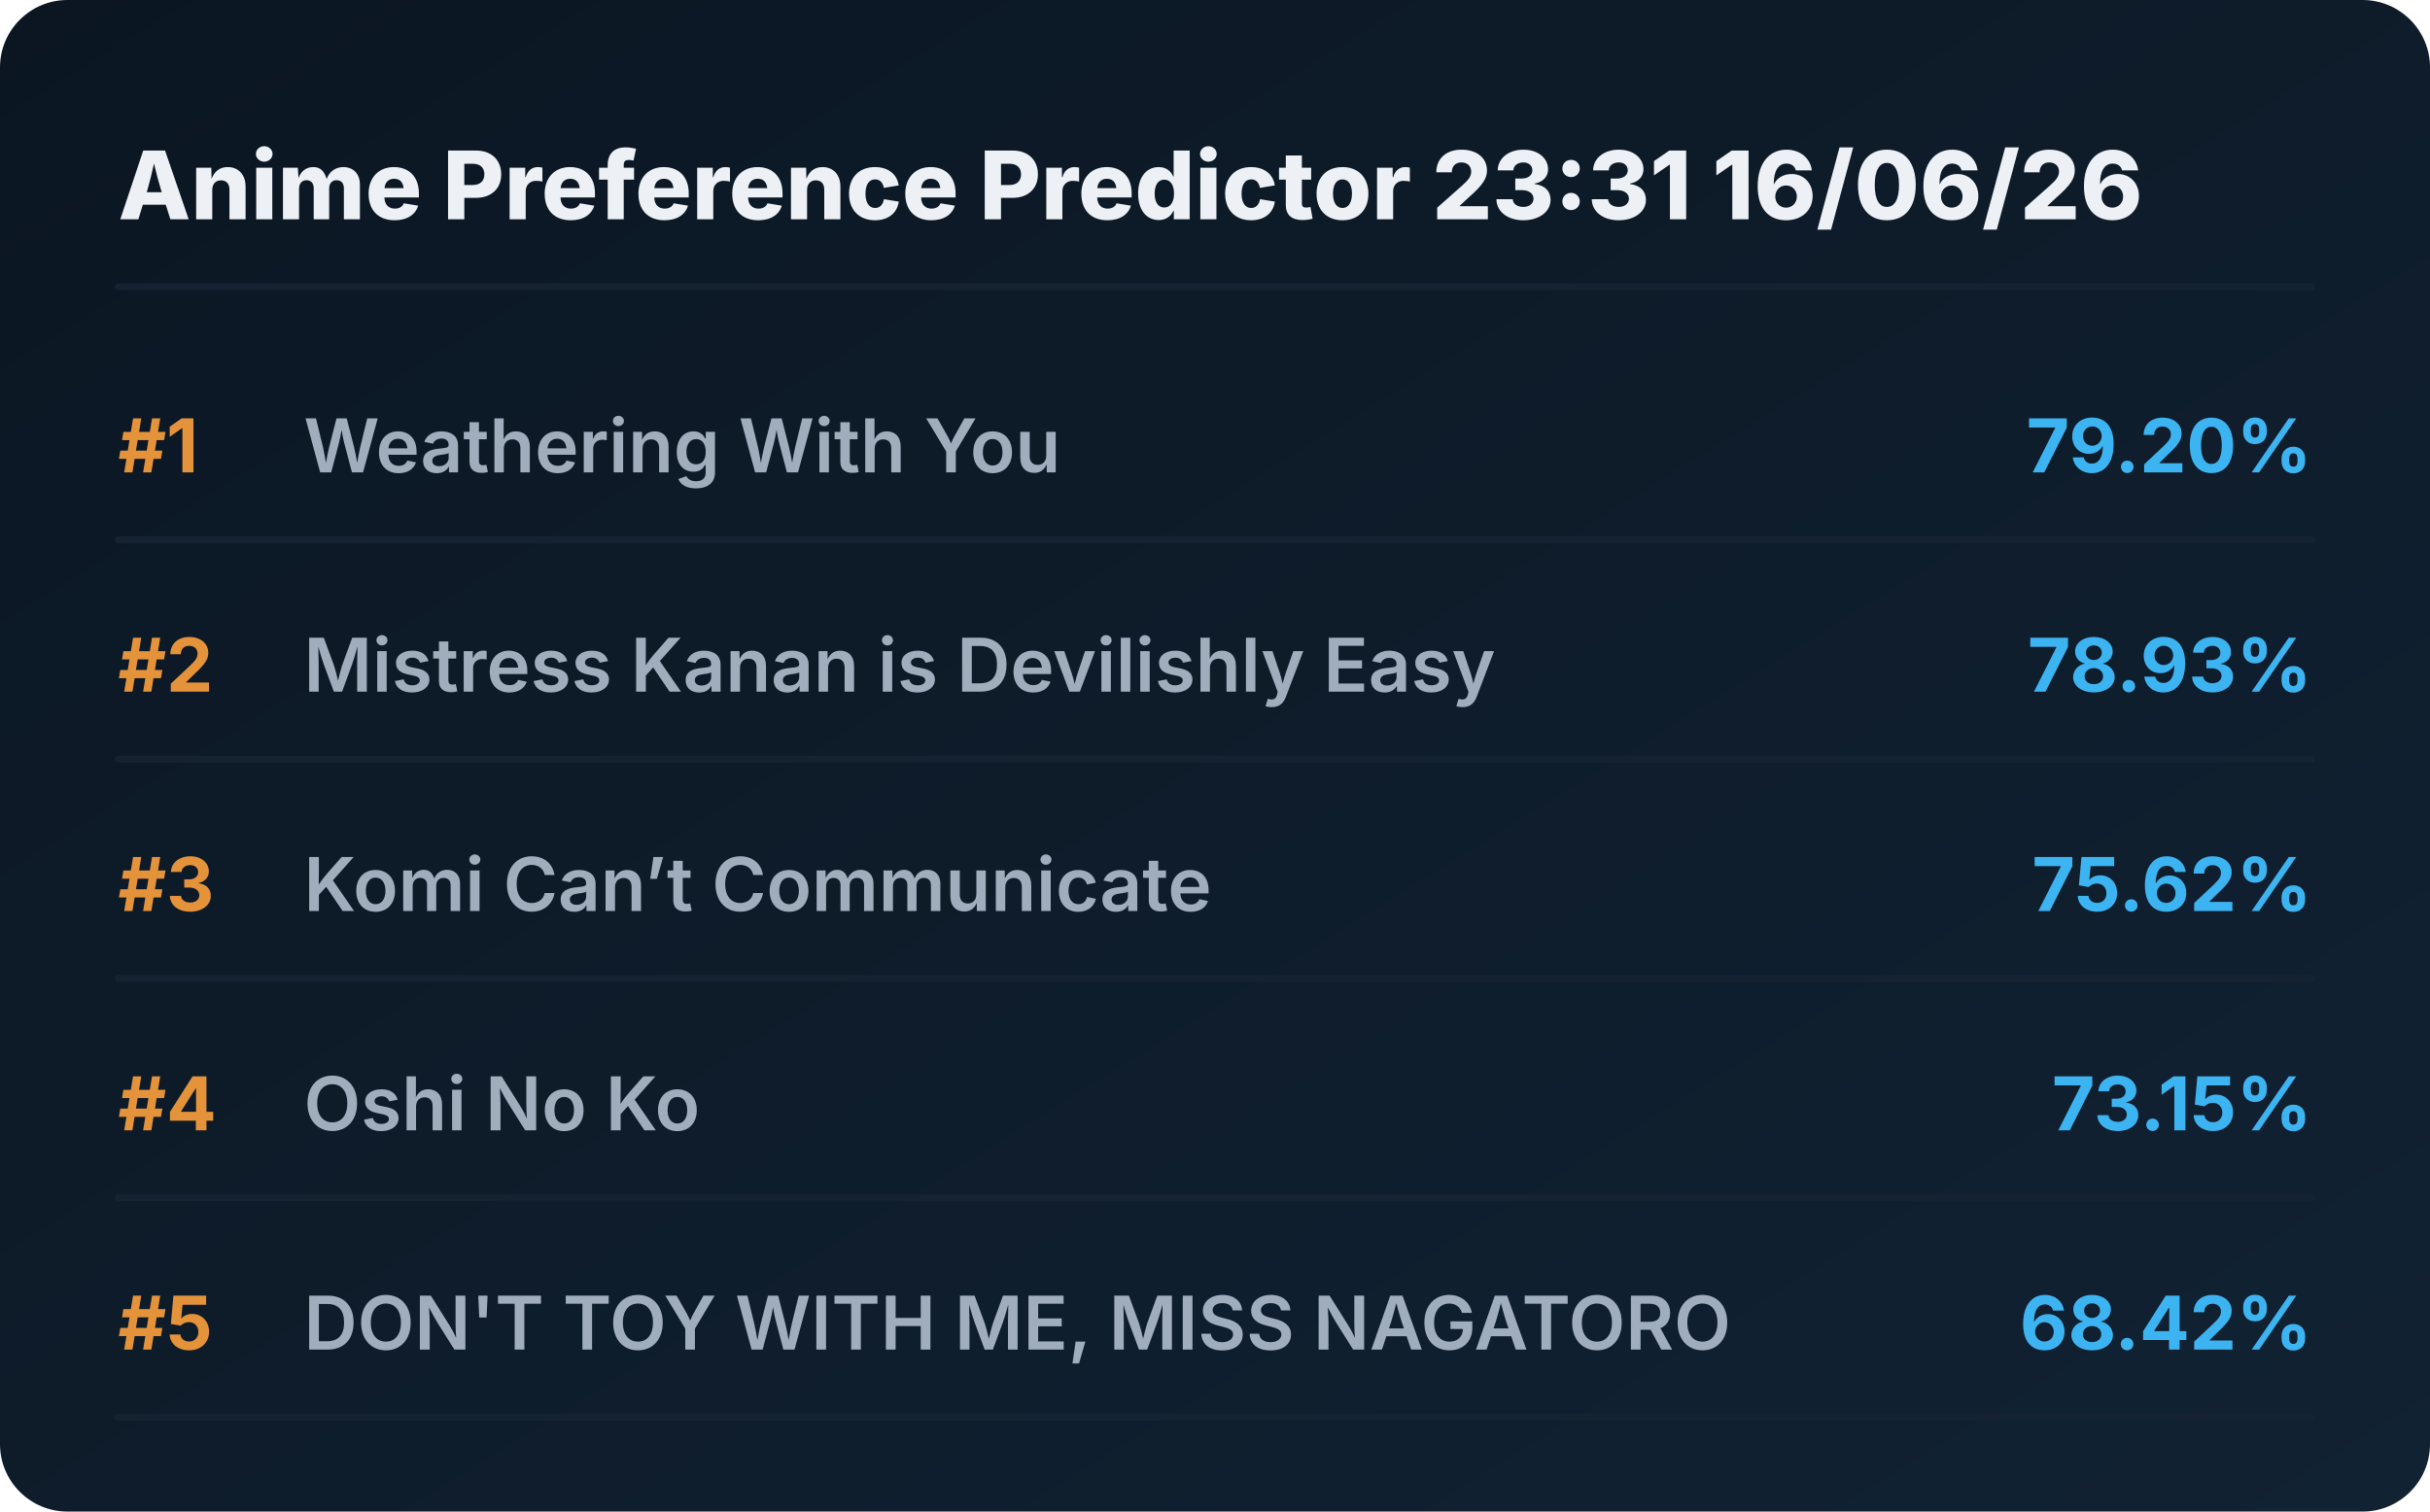
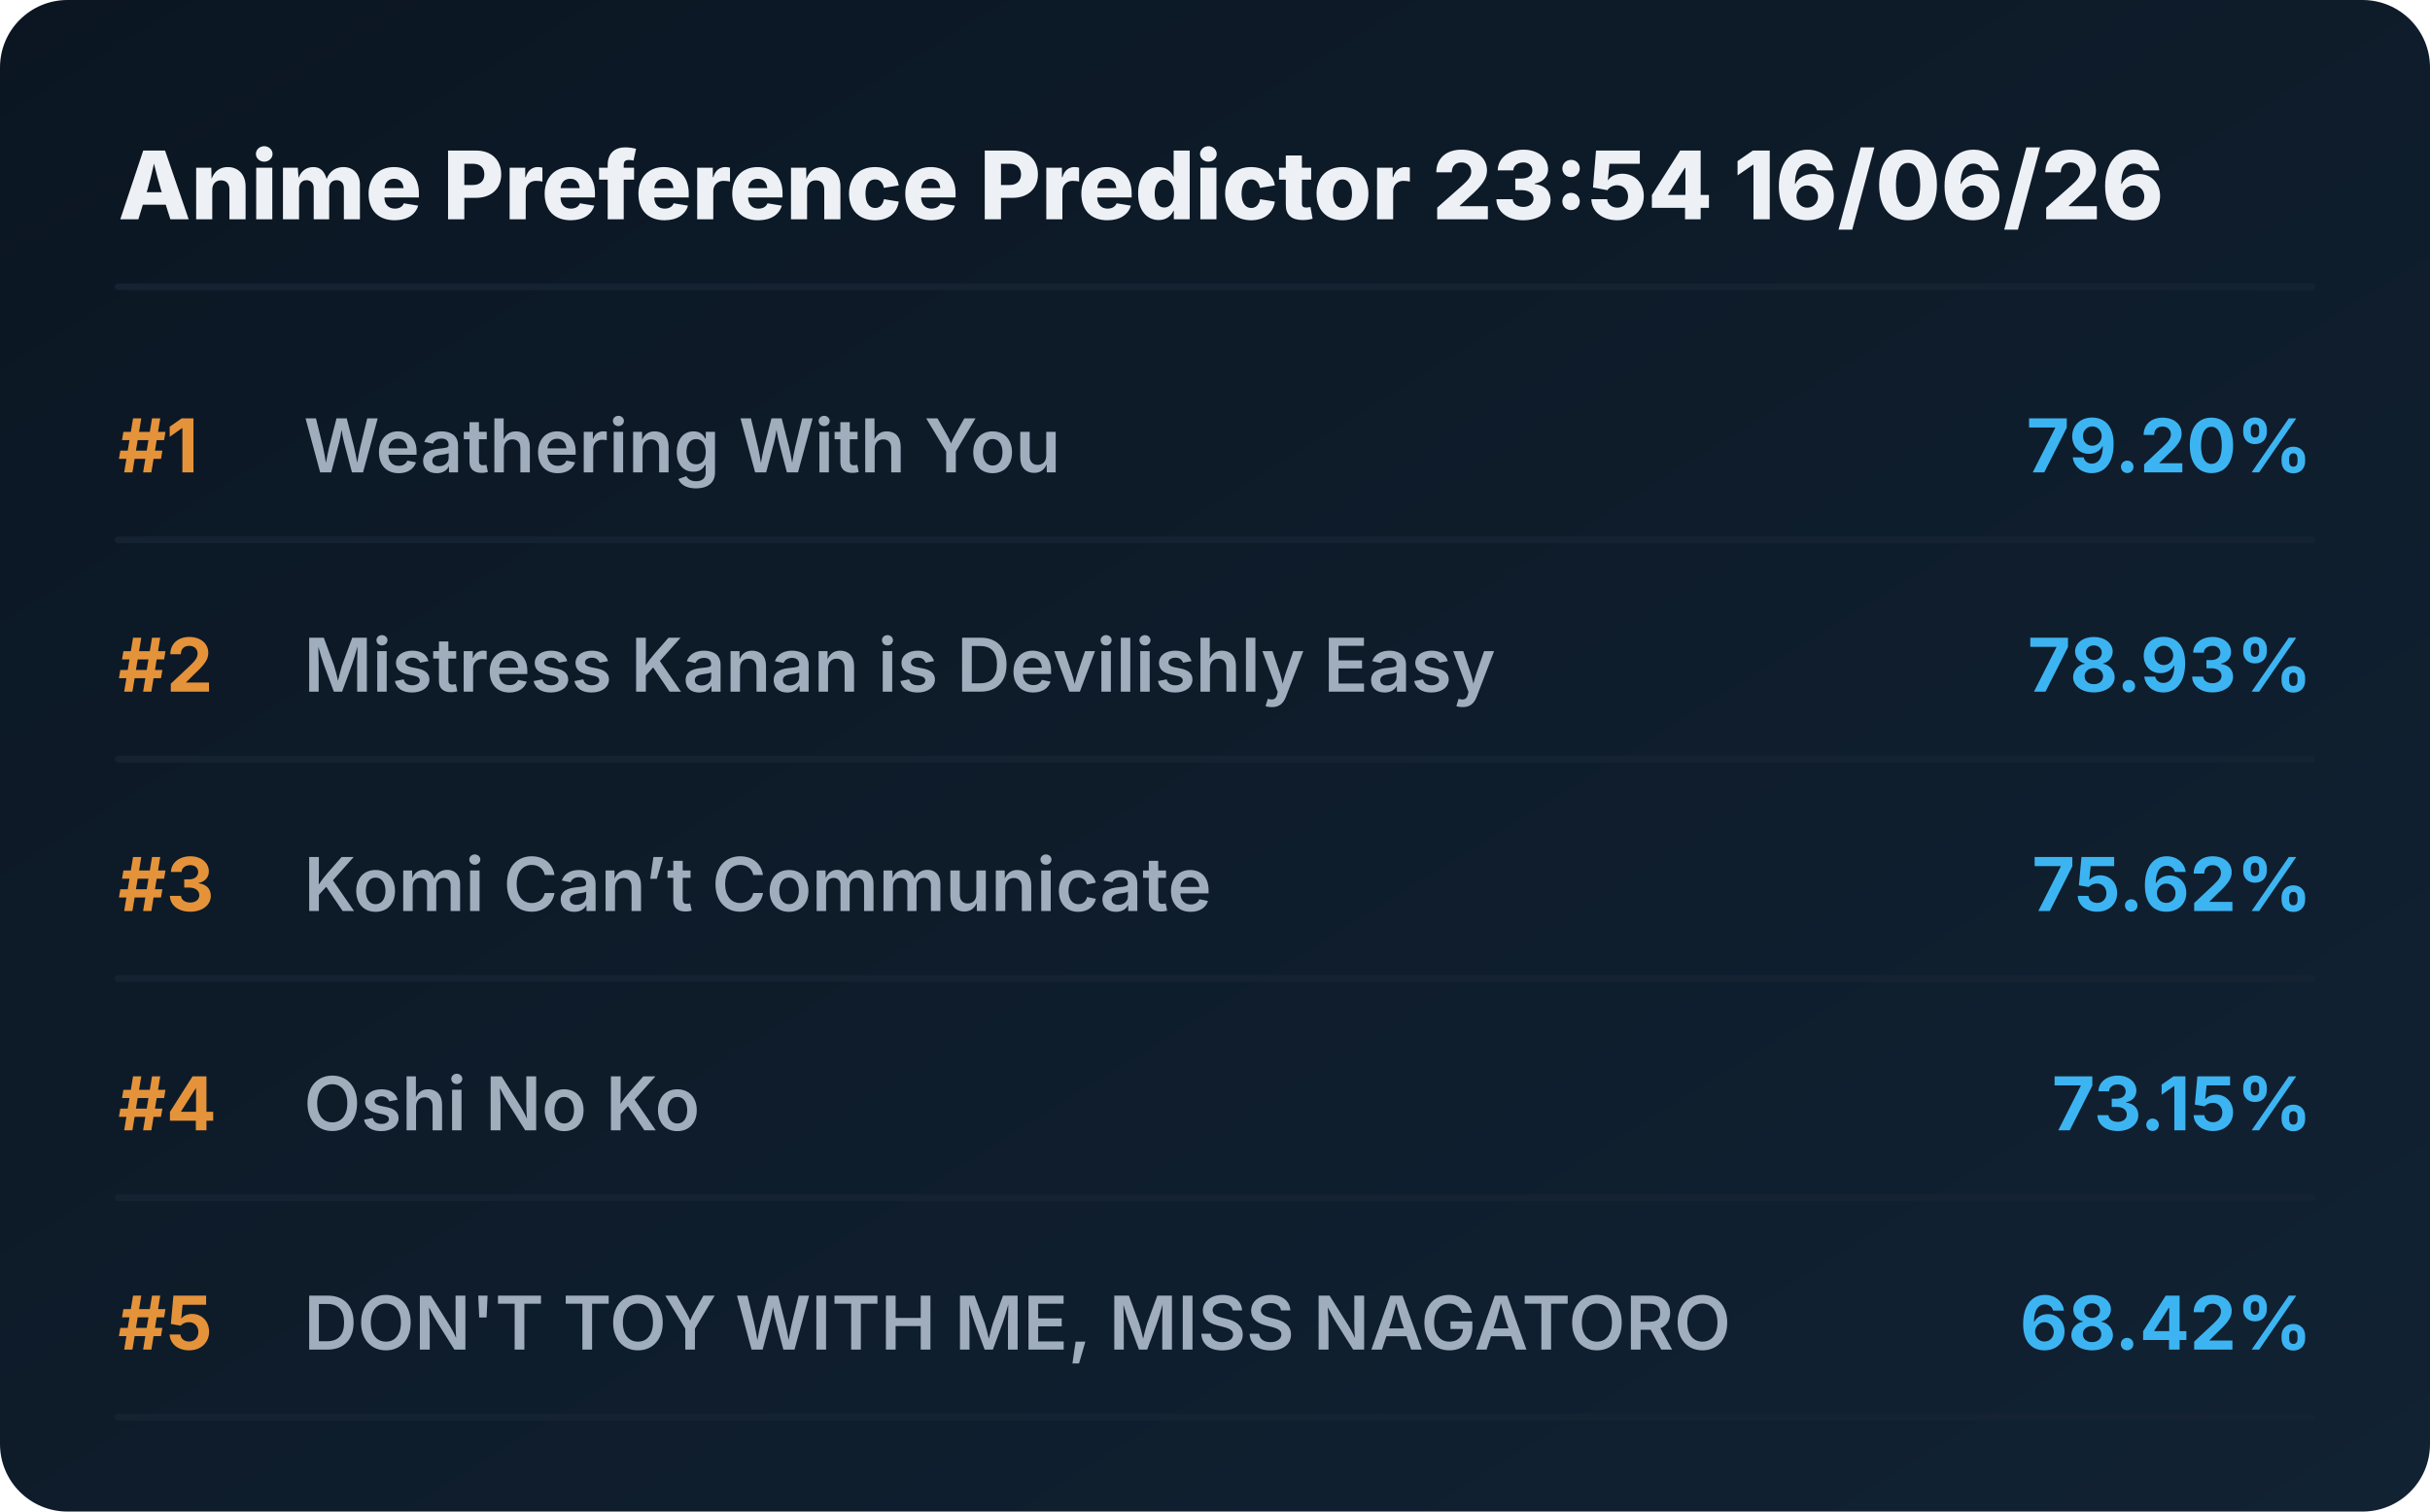
<svg xmlns="http://www.w3.org/2000/svg" viewBox="0 0 720 448" preserveAspectRatio="xMidYMid meet" style="width: 100%; height: auto; max-width: 720px;">
  <defs>
    <linearGradient id="boxGrad" x1="0%" y1="0%" x2="100%" y2="100%">
      <stop offset="0%" stop-color="#0b1622" />
      <stop offset="100%" stop-color="#112233" />
    </linearGradient>
    <clipPath id="titleClip">
      <rect x="90" y="0" width="510" height="100%" />
    </clipPath>
  </defs>
  <style>
    .bg { fill: url(#boxGrad); rx: 20px; }
    .header { font-family: 'Overpass', 'Inter', system-ui, sans-serif; font-weight: 800; font-size: 28px; fill: #edf1f5; }
    .rank { font-family: 'Overpass', 'Inter', system-ui, sans-serif; font-weight: 700; font-size: 22px; fill: #e5933a; }
    .title { font-family: 'Overpass', 'Inter', system-ui, sans-serif; font-weight: 600; font-size: 22px; fill: #9fadbd; }
    .score { font-family: 'Overpass', 'Inter', system-ui, sans-serif; font-weight: 700; font-size: 22px; fill: #3db4f2; }
    .line { stroke: #152232; stroke-width: 2; stroke-linecap: round; }
  </style>
  <rect class="bg" width="720" height="448" />
-   <text x="35" y="65" class="header">Anime Preference Predictor 23:31 16/06/26</text>
+   <text x="35" y="65" class="header">Anime Preference Predictor 23:54 16/06/26</text>
  <line x1="35" y1="85" x2="685" y2="85" class="line" />
  <g transform="translate(0, 0)">
    <text x="35" y="140" class="rank">#1</text>
    <text x="90" y="140" class="title">Weathering With You</text>
    <text x="685" y="140" class="score" text-anchor="end">79.20%</text>
    <line x1="35" y1="160" x2="685" y2="160" class="line" />
  </g>
  <g transform="translate(0, 65)">
    <text x="35" y="140" class="rank">#2</text>
    <text x="90" y="140" class="title">Mistress Kanan is Devilishly Easy</text>
    <text x="685" y="140" class="score" text-anchor="end">78.93%</text>
    <line x1="35" y1="160" x2="685" y2="160" class="line" />
  </g>
  <g transform="translate(0, 130)">
    <text x="35" y="140" class="rank">#3</text>
    <text x="90" y="140" class="title">Komi Can’t Communicate</text>
    <text x="685" y="140" class="score" text-anchor="end">75.62%</text>
    <line x1="35" y1="160" x2="685" y2="160" class="line" />
  </g>
  <g transform="translate(0, 195)">
    <text x="35" y="140" class="rank">#4</text>
    <text x="90" y="140" class="title">Oshi No Ko</text>
    <text x="685" y="140" class="score" text-anchor="end">73.15%</text>
    <line x1="35" y1="160" x2="685" y2="160" class="line" />
  </g>
  <g transform="translate(0, 260)">
    <text x="35" y="140" class="rank">#5</text>
    <text x="90" y="140" class="title">DON'T TOY WITH ME, MISS NAGATORO</text>
    <text x="685" y="140" class="score" text-anchor="end">68.42%</text>
    <line x1="35" y1="160" x2="685" y2="160" class="line" />
  </g>
</svg>
